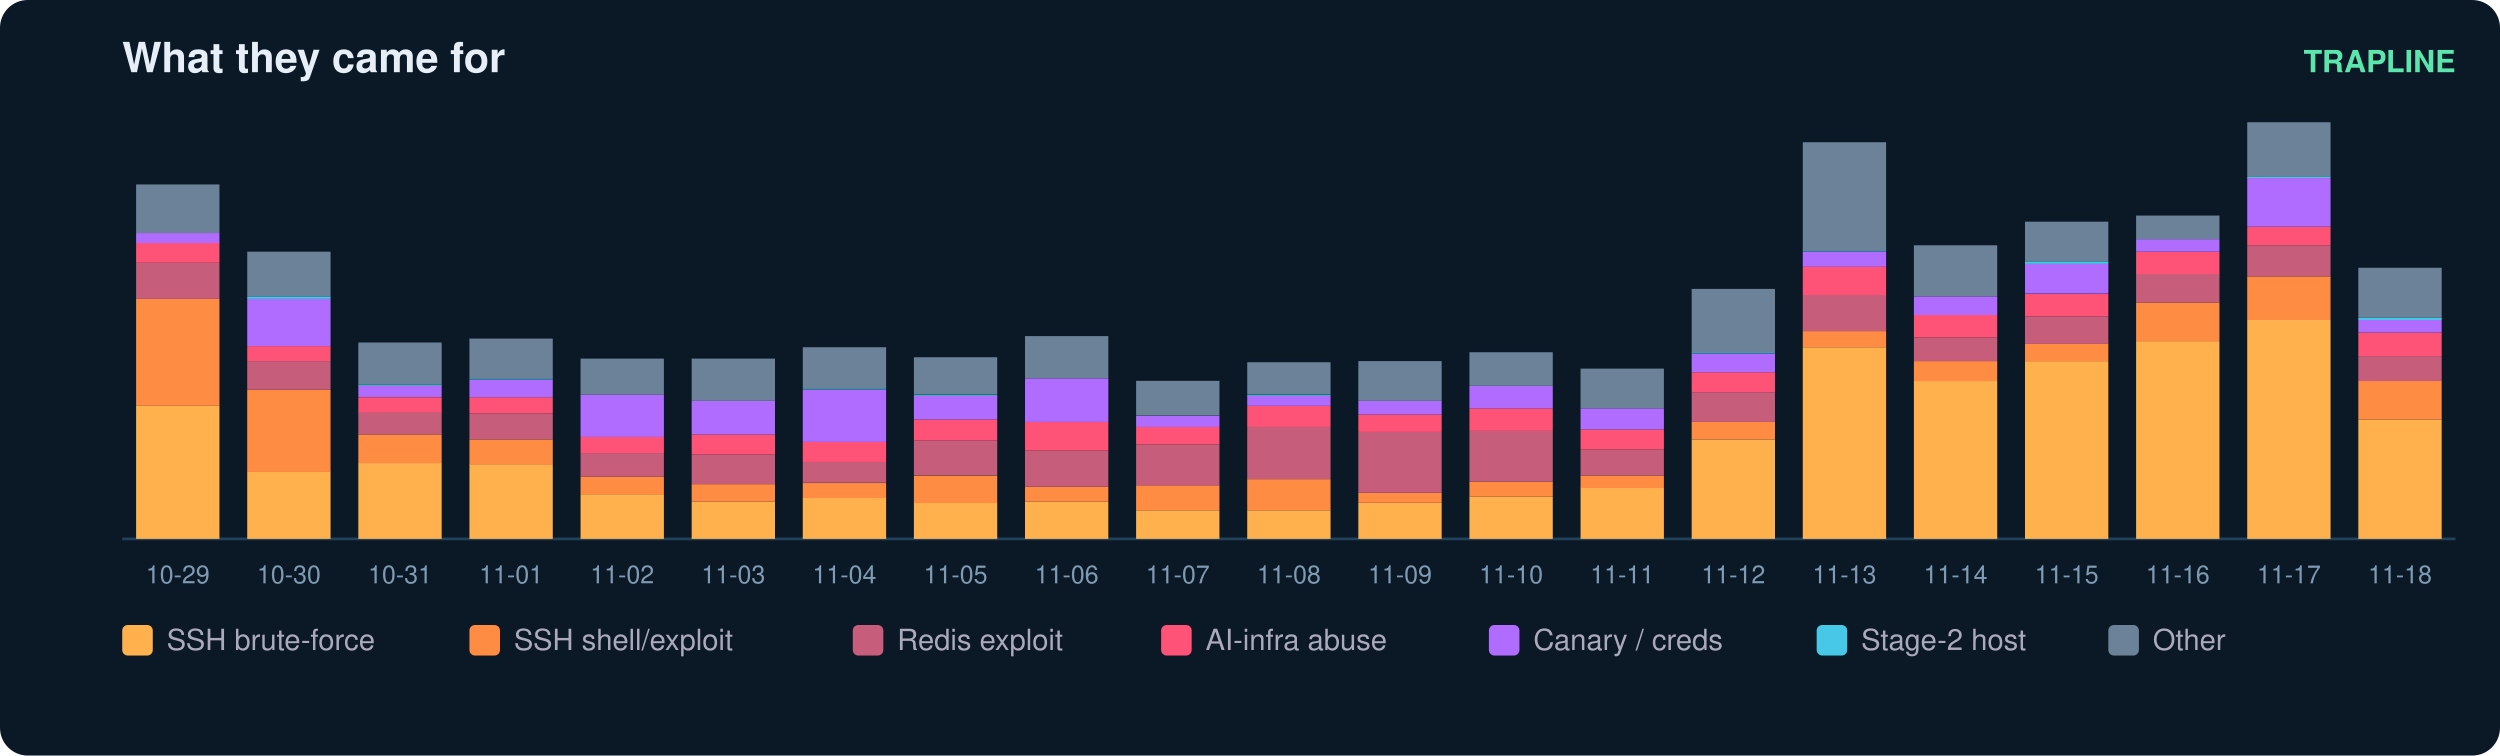
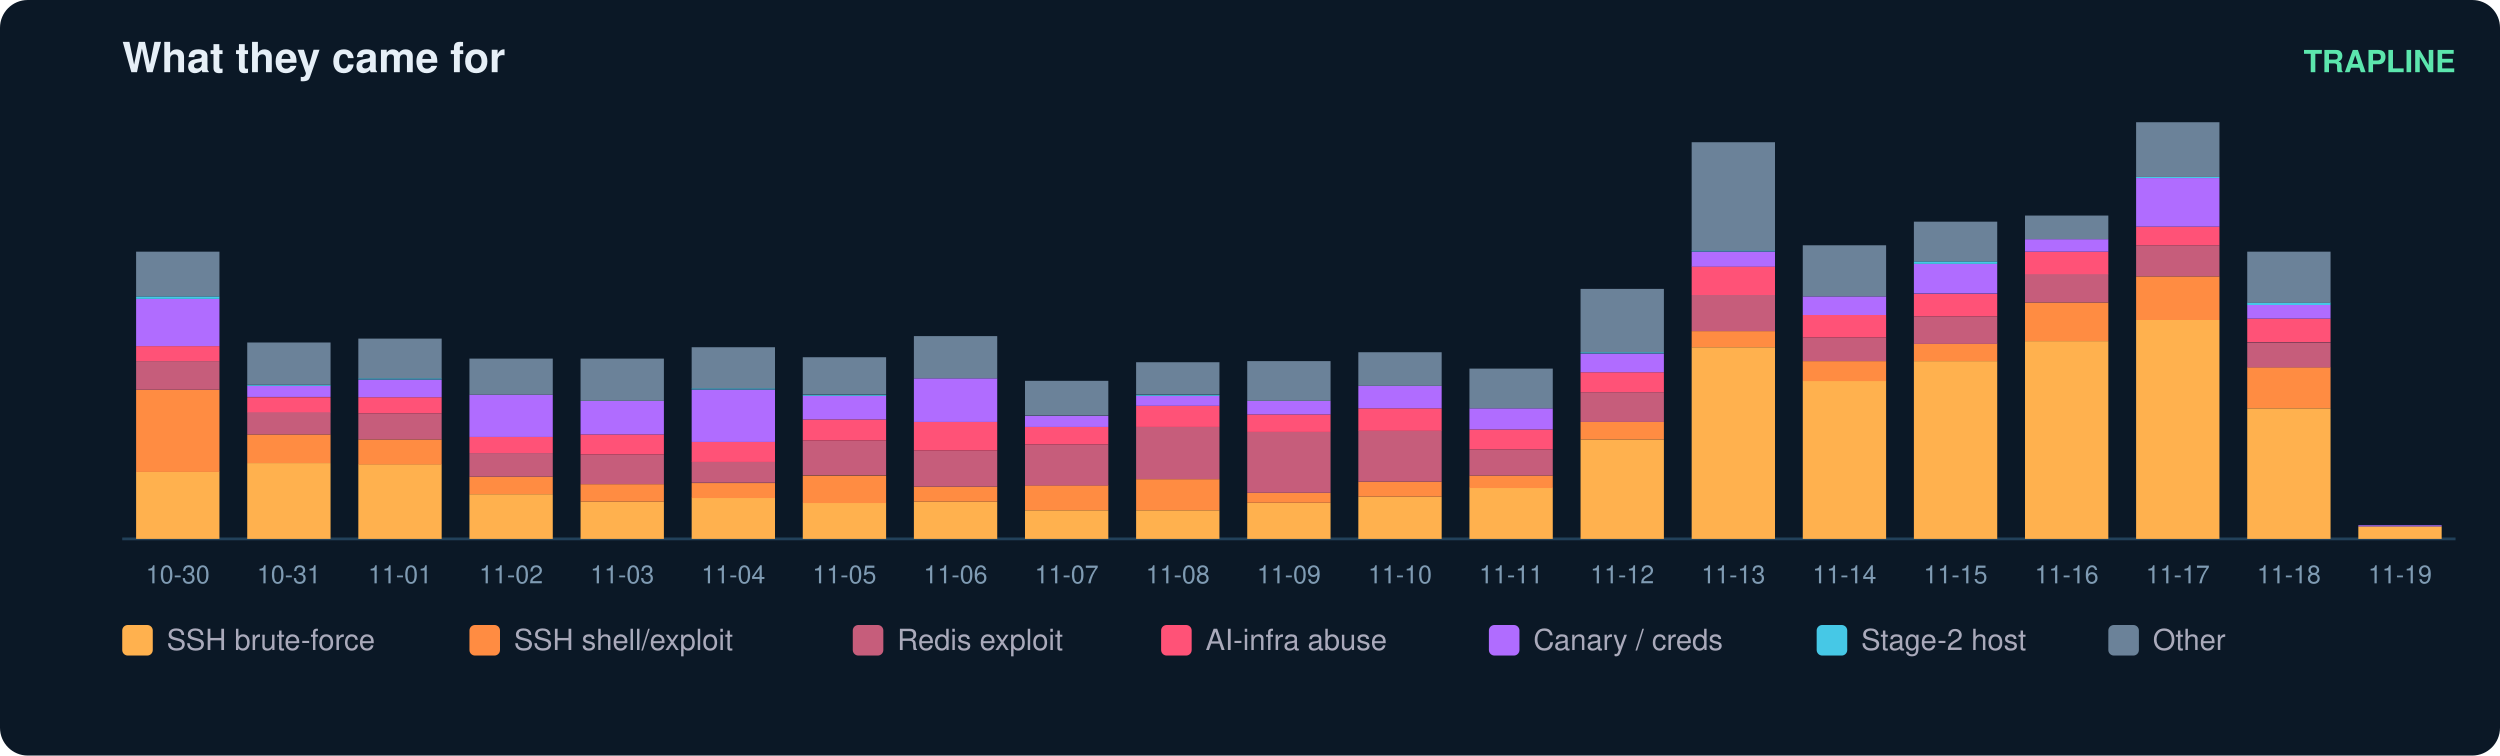
<svg xmlns="http://www.w3.org/2000/svg" width="900" height="272" viewBox="0 0 900 272" font-family="ui-sans-serif,Segoe UI,Helvetica,Arial">
  <rect width="900" height="272" rx="10" fill="#0b1826" />
  <text x="44" y="26" fill="#e6eff7" font-size="15" font-weight="700">What they came for</text>
  <text x="884" y="26" fill="#5ce6ad" font-size="11" text-anchor="end" font-weight="600">TRAPLINE</text>
  <line x1="44" y1="194" x2="884" y2="194" stroke="#22415a" />
-   <rect x="49" y="146.1" width="30" height="47.9" fill="#ffb14e" />
-   <rect x="49" y="107.6" width="30" height="38.5" fill="#ff8c42" />
-   <rect x="49" y="94.6" width="30" height="13.0" fill="#c65d7b" />
-   <rect x="49" y="87.4" width="30" height="7.2" fill="#ff5277" />
-   <rect x="49" y="83.9" width="30" height="3.6" fill="#b06cff" />
-   <rect x="49" y="66.4" width="30" height="17.5" fill="#6b8299" />
-   <text x="64.0" y="210.0" fill="#7f9bb3" font-size="9" text-anchor="middle">10-29</text>
-   <rect x="89" y="169.8" width="30" height="24.2" fill="#ffb14e" />
-   <rect x="89" y="140.3" width="30" height="29.6" fill="#ff8c42" />
-   <rect x="89" y="130.0" width="30" height="10.3" fill="#c65d7b" />
-   <rect x="89" y="124.6" width="30" height="5.4" fill="#ff5277" />
-   <rect x="89" y="107.6" width="30" height="17.0" fill="#b06cff" />
-   <rect x="89" y="106.7" width="30" height="0.9" fill="#46c8e6" />
-   <rect x="89" y="90.6" width="30" height="16.1" fill="#6b8299" />
-   <text x="104.0" y="210.0" fill="#7f9bb3" font-size="9" text-anchor="middle">10-30</text>
-   <rect x="129" y="166.7" width="30" height="27.3" fill="#ffb14e" />
-   <rect x="129" y="156.4" width="30" height="10.3" fill="#ff8c42" />
-   <rect x="129" y="148.3" width="30" height="8.1" fill="#c65d7b" />
-   <rect x="129" y="143.0" width="30" height="5.4" fill="#ff5277" />
-   <rect x="129" y="138.9" width="30" height="4.0" fill="#b06cff" />
-   <rect x="129" y="138.5" width="30" height="0.4" fill="#46c8e6" />
-   <rect x="129" y="123.3" width="30" height="15.2" fill="#6b8299" />
-   <text x="144.0" y="210.0" fill="#7f9bb3" font-size="9" text-anchor="middle">10-31</text>
-   <rect x="169" y="167.1" width="30" height="26.9" fill="#ffb14e" />
-   <rect x="169" y="158.2" width="30" height="9.0" fill="#ff8c42" />
-   <rect x="169" y="148.8" width="30" height="9.4" fill="#c65d7b" />
-   <rect x="169" y="143.0" width="30" height="5.8" fill="#ff5277" />
-   <rect x="169" y="136.7" width="30" height="6.3" fill="#b06cff" />
-   <rect x="169" y="136.2" width="30" height="0.4" fill="#46c8e6" />
-   <rect x="169" y="121.9" width="30" height="14.3" fill="#6b8299" />
-   <text x="184.0" y="210.0" fill="#7f9bb3" font-size="9" text-anchor="middle">11-01</text>
-   <rect x="209" y="177.9" width="30" height="16.1" fill="#ffb14e" />
-   <rect x="209" y="171.6" width="30" height="6.3" fill="#ff8c42" />
-   <rect x="209" y="163.1" width="30" height="8.5" fill="#c65d7b" />
-   <rect x="209" y="157.3" width="30" height="5.8" fill="#ff5277" />
-   <rect x="209" y="142.1" width="30" height="15.2" fill="#b06cff" />
-   <rect x="209" y="129.1" width="30" height="13.0" fill="#6b8299" />
-   <text x="224.0" y="210.0" fill="#7f9bb3" font-size="9" text-anchor="middle">11-02</text>
-   <rect x="249" y="180.6" width="30" height="13.4" fill="#ffb14e" />
-   <rect x="249" y="174.3" width="30" height="6.3" fill="#ff8c42" />
-   <rect x="249" y="163.6" width="30" height="10.7" fill="#c65d7b" />
-   <rect x="249" y="156.4" width="30" height="7.2" fill="#ff5277" />
-   <rect x="249" y="144.3" width="30" height="12.1" fill="#b06cff" />
-   <rect x="249" y="129.1" width="30" height="15.2" fill="#6b8299" />
-   <text x="264.0" y="210.0" fill="#7f9bb3" font-size="9" text-anchor="middle">11-03</text>
-   <rect x="289" y="179.2" width="30" height="14.8" fill="#ffb14e" />
-   <rect x="289" y="173.9" width="30" height="5.4" fill="#ff8c42" />
-   <rect x="289" y="166.2" width="30" height="7.6" fill="#c65d7b" />
-   <rect x="289" y="159.1" width="30" height="7.2" fill="#ff5277" />
-   <rect x="289" y="140.3" width="30" height="18.8" fill="#b06cff" />
-   <rect x="289" y="139.8" width="30" height="0.4" fill="#46c8e6" />
-   <rect x="289" y="125.0" width="30" height="14.8" fill="#6b8299" />
-   <text x="304.0" y="210.0" fill="#7f9bb3" font-size="9" text-anchor="middle">11-04</text>
-   <rect x="329" y="181.0" width="30" height="13.0" fill="#ffb14e" />
-   <rect x="329" y="171.2" width="30" height="9.9" fill="#ff8c42" />
-   <rect x="329" y="158.6" width="30" height="12.5" fill="#c65d7b" />
-   <rect x="329" y="151.0" width="30" height="7.6" fill="#ff5277" />
-   <rect x="329" y="142.5" width="30" height="8.5" fill="#b06cff" />
-   <rect x="329" y="142.1" width="30" height="0.4" fill="#46c8e6" />
-   <rect x="329" y="128.6" width="30" height="13.4" fill="#6b8299" />
-   <text x="344.0" y="210.0" fill="#7f9bb3" font-size="9" text-anchor="middle">11-05</text>
-   <rect x="369" y="180.6" width="30" height="13.4" fill="#ffb14e" />
-   <rect x="369" y="175.2" width="30" height="5.4" fill="#ff8c42" />
-   <rect x="369" y="162.2" width="30" height="13.0" fill="#c65d7b" />
-   <rect x="369" y="151.9" width="30" height="10.3" fill="#ff5277" />
-   <rect x="369" y="136.2" width="30" height="15.7" fill="#b06cff" />
-   <rect x="369" y="121.0" width="30" height="15.2" fill="#6b8299" />
-   <text x="384.0" y="210.0" fill="#7f9bb3" font-size="9" text-anchor="middle">11-06</text>
+   <rect x="49" y="169.8" width="30" height="24.2" fill="#ffb14e" />
+   <rect x="49" y="140.3" width="30" height="29.6" fill="#ff8c42" />
+   <rect x="49" y="130.0" width="30" height="10.3" fill="#c65d7b" />
+   <rect x="49" y="124.6" width="30" height="5.4" fill="#ff5277" />
+   <rect x="49" y="107.6" width="30" height="17.0" fill="#b06cff" />
+   <rect x="49" y="106.7" width="30" height="0.9" fill="#46c8e6" />
+   <rect x="49" y="90.6" width="30" height="16.1" fill="#6b8299" />
+   <text x="64.0" y="210.0" fill="#7f9bb3" font-size="9" text-anchor="middle">10-30</text>
+   <rect x="89" y="166.7" width="30" height="27.3" fill="#ffb14e" />
+   <rect x="89" y="156.4" width="30" height="10.3" fill="#ff8c42" />
+   <rect x="89" y="148.3" width="30" height="8.1" fill="#c65d7b" />
+   <rect x="89" y="143.0" width="30" height="5.4" fill="#ff5277" />
+   <rect x="89" y="138.9" width="30" height="4.0" fill="#b06cff" />
+   <rect x="89" y="138.5" width="30" height="0.4" fill="#46c8e6" />
+   <rect x="89" y="123.3" width="30" height="15.2" fill="#6b8299" />
+   <text x="104.0" y="210.0" fill="#7f9bb3" font-size="9" text-anchor="middle">10-31</text>
+   <rect x="129" y="167.1" width="30" height="26.9" fill="#ffb14e" />
+   <rect x="129" y="158.2" width="30" height="9.0" fill="#ff8c42" />
+   <rect x="129" y="148.8" width="30" height="9.4" fill="#c65d7b" />
+   <rect x="129" y="143.0" width="30" height="5.8" fill="#ff5277" />
+   <rect x="129" y="136.7" width="30" height="6.3" fill="#b06cff" />
+   <rect x="129" y="136.2" width="30" height="0.4" fill="#46c8e6" />
+   <rect x="129" y="121.9" width="30" height="14.3" fill="#6b8299" />
+   <text x="144.0" y="210.0" fill="#7f9bb3" font-size="9" text-anchor="middle">11-01</text>
+   <rect x="169" y="177.9" width="30" height="16.1" fill="#ffb14e" />
+   <rect x="169" y="171.6" width="30" height="6.3" fill="#ff8c42" />
+   <rect x="169" y="163.1" width="30" height="8.5" fill="#c65d7b" />
+   <rect x="169" y="157.3" width="30" height="5.8" fill="#ff5277" />
+   <rect x="169" y="142.1" width="30" height="15.2" fill="#b06cff" />
+   <rect x="169" y="129.1" width="30" height="13.0" fill="#6b8299" />
+   <text x="184.0" y="210.0" fill="#7f9bb3" font-size="9" text-anchor="middle">11-02</text>
+   <rect x="209" y="180.6" width="30" height="13.4" fill="#ffb14e" />
+   <rect x="209" y="174.3" width="30" height="6.3" fill="#ff8c42" />
+   <rect x="209" y="163.6" width="30" height="10.7" fill="#c65d7b" />
+   <rect x="209" y="156.4" width="30" height="7.2" fill="#ff5277" />
+   <rect x="209" y="144.3" width="30" height="12.1" fill="#b06cff" />
+   <rect x="209" y="129.1" width="30" height="15.2" fill="#6b8299" />
+   <text x="224.0" y="210.0" fill="#7f9bb3" font-size="9" text-anchor="middle">11-03</text>
+   <rect x="249" y="179.2" width="30" height="14.8" fill="#ffb14e" />
+   <rect x="249" y="173.9" width="30" height="5.4" fill="#ff8c42" />
+   <rect x="249" y="166.2" width="30" height="7.6" fill="#c65d7b" />
+   <rect x="249" y="159.1" width="30" height="7.2" fill="#ff5277" />
+   <rect x="249" y="140.3" width="30" height="18.8" fill="#b06cff" />
+   <rect x="249" y="139.8" width="30" height="0.4" fill="#46c8e6" />
+   <rect x="249" y="125.0" width="30" height="14.8" fill="#6b8299" />
+   <text x="264.0" y="210.0" fill="#7f9bb3" font-size="9" text-anchor="middle">11-04</text>
+   <rect x="289" y="181.0" width="30" height="13.0" fill="#ffb14e" />
+   <rect x="289" y="171.2" width="30" height="9.9" fill="#ff8c42" />
+   <rect x="289" y="158.6" width="30" height="12.5" fill="#c65d7b" />
+   <rect x="289" y="151.0" width="30" height="7.6" fill="#ff5277" />
+   <rect x="289" y="142.5" width="30" height="8.5" fill="#b06cff" />
+   <rect x="289" y="142.1" width="30" height="0.4" fill="#46c8e6" />
+   <rect x="289" y="128.6" width="30" height="13.4" fill="#6b8299" />
+   <text x="304.0" y="210.0" fill="#7f9bb3" font-size="9" text-anchor="middle">11-05</text>
+   <rect x="329" y="180.6" width="30" height="13.4" fill="#ffb14e" />
+   <rect x="329" y="175.2" width="30" height="5.4" fill="#ff8c42" />
+   <rect x="329" y="162.2" width="30" height="13.0" fill="#c65d7b" />
+   <rect x="329" y="151.9" width="30" height="10.3" fill="#ff5277" />
+   <rect x="329" y="136.2" width="30" height="15.7" fill="#b06cff" />
+   <rect x="329" y="121.0" width="30" height="15.2" fill="#6b8299" />
+   <text x="344.0" y="210.0" fill="#7f9bb3" font-size="9" text-anchor="middle">11-06</text>
+   <rect x="369" y="183.7" width="30" height="10.3" fill="#ffb14e" />
+   <rect x="369" y="174.7" width="30" height="9.0" fill="#ff8c42" />
+   <rect x="369" y="160.0" width="30" height="14.8" fill="#c65d7b" />
+   <rect x="369" y="153.7" width="30" height="6.3" fill="#ff5277" />
+   <rect x="369" y="149.7" width="30" height="4.0" fill="#b06cff" />
+   <rect x="369" y="137.1" width="30" height="12.5" fill="#6b8299" />
+   <text x="384.0" y="210.0" fill="#7f9bb3" font-size="9" text-anchor="middle">11-07</text>
  <rect x="409" y="183.7" width="30" height="10.3" fill="#ffb14e" />
-   <rect x="409" y="174.7" width="30" height="9.0" fill="#ff8c42" />
-   <rect x="409" y="160.0" width="30" height="14.8" fill="#c65d7b" />
-   <rect x="409" y="153.7" width="30" height="6.3" fill="#ff5277" />
-   <rect x="409" y="149.7" width="30" height="4.0" fill="#b06cff" />
-   <rect x="409" y="137.1" width="30" height="12.5" fill="#6b8299" />
-   <text x="424.0" y="210.0" fill="#7f9bb3" font-size="9" text-anchor="middle">11-07</text>
-   <rect x="449" y="183.7" width="30" height="10.3" fill="#ffb14e" />
-   <rect x="449" y="172.5" width="30" height="11.2" fill="#ff8c42" />
-   <rect x="449" y="153.7" width="30" height="18.8" fill="#c65d7b" />
-   <rect x="449" y="146.1" width="30" height="7.6" fill="#ff5277" />
-   <rect x="449" y="142.5" width="30" height="3.6" fill="#b06cff" />
-   <rect x="449" y="142.1" width="30" height="0.4" fill="#46c8e6" />
-   <rect x="449" y="130.4" width="30" height="11.6" fill="#6b8299" />
-   <text x="464.0" y="210.0" fill="#7f9bb3" font-size="9" text-anchor="middle">11-08</text>
-   <rect x="489" y="181.0" width="30" height="13.0" fill="#ffb14e" />
-   <rect x="489" y="177.4" width="30" height="3.6" fill="#ff8c42" />
-   <rect x="489" y="155.5" width="30" height="21.9" fill="#c65d7b" />
-   <rect x="489" y="149.2" width="30" height="6.3" fill="#ff5277" />
-   <rect x="489" y="144.3" width="30" height="4.9" fill="#b06cff" />
-   <rect x="489" y="130.0" width="30" height="14.3" fill="#6b8299" />
-   <text x="504.0" y="210.0" fill="#7f9bb3" font-size="9" text-anchor="middle">11-09</text>
-   <rect x="529" y="178.8" width="30" height="15.2" fill="#ffb14e" />
-   <rect x="529" y="173.4" width="30" height="5.4" fill="#ff8c42" />
-   <rect x="529" y="155.0" width="30" height="18.4" fill="#c65d7b" />
-   <rect x="529" y="147.0" width="30" height="8.1" fill="#ff5277" />
-   <rect x="529" y="138.9" width="30" height="8.1" fill="#b06cff" />
-   <rect x="529" y="126.8" width="30" height="12.1" fill="#6b8299" />
-   <text x="544.0" y="210.0" fill="#7f9bb3" font-size="9" text-anchor="middle">11-10</text>
-   <rect x="569" y="175.6" width="30" height="18.4" fill="#ffb14e" />
-   <rect x="569" y="171.2" width="30" height="4.5" fill="#ff8c42" />
-   <rect x="569" y="161.8" width="30" height="9.4" fill="#c65d7b" />
-   <rect x="569" y="154.6" width="30" height="7.2" fill="#ff5277" />
-   <rect x="569" y="147.0" width="30" height="7.6" fill="#b06cff" />
-   <rect x="569" y="132.7" width="30" height="14.3" fill="#6b8299" />
-   <text x="584.0" y="210.0" fill="#7f9bb3" font-size="9" text-anchor="middle">11-11</text>
-   <rect x="609" y="158.2" width="30" height="35.8" fill="#ffb14e" />
-   <rect x="609" y="151.9" width="30" height="6.3" fill="#ff8c42" />
-   <rect x="609" y="141.2" width="30" height="10.7" fill="#c65d7b" />
-   <rect x="609" y="134.0" width="30" height="7.2" fill="#ff5277" />
-   <rect x="609" y="127.3" width="30" height="6.7" fill="#b06cff" />
-   <rect x="609" y="126.8" width="30" height="0.4" fill="#46c8e6" />
-   <rect x="609" y="104.0" width="30" height="22.8" fill="#6b8299" />
-   <text x="624.0" y="210.0" fill="#7f9bb3" font-size="9" text-anchor="middle">11-12</text>
-   <rect x="649" y="125.0" width="30" height="69.0" fill="#ffb14e" />
-   <rect x="649" y="119.2" width="30" height="5.8" fill="#ff8c42" />
-   <rect x="649" y="106.2" width="30" height="13.0" fill="#c65d7b" />
-   <rect x="649" y="95.9" width="30" height="10.3" fill="#ff5277" />
-   <rect x="649" y="90.6" width="30" height="5.4" fill="#b06cff" />
-   <rect x="649" y="90.1" width="30" height="0.4" fill="#46c8e6" />
-   <rect x="649" y="51.2" width="30" height="39.0" fill="#6b8299" />
-   <text x="664.0" y="210.0" fill="#7f9bb3" font-size="9" text-anchor="middle">11-13</text>
-   <rect x="689" y="137.1" width="30" height="56.9" fill="#ffb14e" />
-   <rect x="689" y="130.0" width="30" height="7.2" fill="#ff8c42" />
-   <rect x="689" y="121.5" width="30" height="8.5" fill="#c65d7b" />
-   <rect x="689" y="113.4" width="30" height="8.1" fill="#ff5277" />
-   <rect x="689" y="106.7" width="30" height="6.7" fill="#b06cff" />
-   <rect x="689" y="88.3" width="30" height="18.4" fill="#6b8299" />
-   <text x="704.0" y="210.0" fill="#7f9bb3" font-size="9" text-anchor="middle">11-14</text>
-   <rect x="729" y="130.0" width="30" height="64.0" fill="#ffb14e" />
-   <rect x="729" y="123.7" width="30" height="6.3" fill="#ff8c42" />
-   <rect x="729" y="113.9" width="30" height="9.9" fill="#c65d7b" />
-   <rect x="729" y="105.8" width="30" height="8.1" fill="#ff5277" />
-   <rect x="729" y="95.0" width="30" height="10.7" fill="#b06cff" />
-   <rect x="729" y="94.1" width="30" height="0.9" fill="#46c8e6" />
-   <rect x="729" y="79.8" width="30" height="14.3" fill="#6b8299" />
-   <text x="744.0" y="210.0" fill="#7f9bb3" font-size="9" text-anchor="middle">11-15</text>
-   <rect x="769" y="122.8" width="30" height="71.2" fill="#ffb14e" />
-   <rect x="769" y="108.9" width="30" height="13.9" fill="#ff8c42" />
-   <rect x="769" y="98.6" width="30" height="10.3" fill="#c65d7b" />
-   <rect x="769" y="90.6" width="30" height="8.1" fill="#ff5277" />
-   <rect x="769" y="86.1" width="30" height="4.5" fill="#b06cff" />
-   <rect x="769" y="77.6" width="30" height="8.5" fill="#6b8299" />
-   <text x="784.0" y="210.0" fill="#7f9bb3" font-size="9" text-anchor="middle">11-16</text>
-   <rect x="809" y="115.2" width="30" height="78.8" fill="#ffb14e" />
-   <rect x="809" y="99.5" width="30" height="15.7" fill="#ff8c42" />
-   <rect x="809" y="88.3" width="30" height="11.2" fill="#c65d7b" />
-   <rect x="809" y="81.6" width="30" height="6.7" fill="#ff5277" />
-   <rect x="809" y="64.1" width="30" height="17.5" fill="#b06cff" />
-   <rect x="809" y="63.7" width="30" height="0.4" fill="#46c8e6" />
-   <rect x="809" y="44.0" width="30" height="19.7" fill="#6b8299" />
-   <text x="824.0" y="210.0" fill="#7f9bb3" font-size="9" text-anchor="middle">11-17</text>
-   <rect x="849" y="151.0" width="30" height="43.0" fill="#ffb14e" />
-   <rect x="849" y="137.1" width="30" height="13.9" fill="#ff8c42" />
-   <rect x="849" y="128.2" width="30" height="9.0" fill="#c65d7b" />
-   <rect x="849" y="119.7" width="30" height="8.5" fill="#ff5277" />
-   <rect x="849" y="115.2" width="30" height="4.5" fill="#b06cff" />
-   <rect x="849" y="114.3" width="30" height="0.9" fill="#46c8e6" />
-   <rect x="849" y="96.4" width="30" height="17.9" fill="#6b8299" />
-   <text x="864.0" y="210.0" fill="#7f9bb3" font-size="9" text-anchor="middle">11-18</text>
+   <rect x="409" y="172.5" width="30" height="11.2" fill="#ff8c42" />
+   <rect x="409" y="153.7" width="30" height="18.8" fill="#c65d7b" />
+   <rect x="409" y="146.1" width="30" height="7.6" fill="#ff5277" />
+   <rect x="409" y="142.5" width="30" height="3.6" fill="#b06cff" />
+   <rect x="409" y="142.1" width="30" height="0.4" fill="#46c8e6" />
+   <rect x="409" y="130.4" width="30" height="11.6" fill="#6b8299" />
+   <text x="424.0" y="210.0" fill="#7f9bb3" font-size="9" text-anchor="middle">11-08</text>
+   <rect x="449" y="181.0" width="30" height="13.0" fill="#ffb14e" />
+   <rect x="449" y="177.4" width="30" height="3.6" fill="#ff8c42" />
+   <rect x="449" y="155.5" width="30" height="21.9" fill="#c65d7b" />
+   <rect x="449" y="149.2" width="30" height="6.3" fill="#ff5277" />
+   <rect x="449" y="144.3" width="30" height="4.9" fill="#b06cff" />
+   <rect x="449" y="130.0" width="30" height="14.3" fill="#6b8299" />
+   <text x="464.0" y="210.0" fill="#7f9bb3" font-size="9" text-anchor="middle">11-09</text>
+   <rect x="489" y="178.8" width="30" height="15.2" fill="#ffb14e" />
+   <rect x="489" y="173.4" width="30" height="5.4" fill="#ff8c42" />
+   <rect x="489" y="155.0" width="30" height="18.4" fill="#c65d7b" />
+   <rect x="489" y="147.0" width="30" height="8.1" fill="#ff5277" />
+   <rect x="489" y="138.9" width="30" height="8.1" fill="#b06cff" />
+   <rect x="489" y="126.8" width="30" height="12.1" fill="#6b8299" />
+   <text x="504.0" y="210.0" fill="#7f9bb3" font-size="9" text-anchor="middle">11-10</text>
+   <rect x="529" y="175.6" width="30" height="18.4" fill="#ffb14e" />
+   <rect x="529" y="171.2" width="30" height="4.5" fill="#ff8c42" />
+   <rect x="529" y="161.8" width="30" height="9.4" fill="#c65d7b" />
+   <rect x="529" y="154.6" width="30" height="7.2" fill="#ff5277" />
+   <rect x="529" y="147.0" width="30" height="7.6" fill="#b06cff" />
+   <rect x="529" y="132.7" width="30" height="14.3" fill="#6b8299" />
+   <text x="544.0" y="210.0" fill="#7f9bb3" font-size="9" text-anchor="middle">11-11</text>
+   <rect x="569" y="158.2" width="30" height="35.8" fill="#ffb14e" />
+   <rect x="569" y="151.9" width="30" height="6.3" fill="#ff8c42" />
+   <rect x="569" y="141.2" width="30" height="10.7" fill="#c65d7b" />
+   <rect x="569" y="134.0" width="30" height="7.2" fill="#ff5277" />
+   <rect x="569" y="127.3" width="30" height="6.7" fill="#b06cff" />
+   <rect x="569" y="126.8" width="30" height="0.4" fill="#46c8e6" />
+   <rect x="569" y="104.0" width="30" height="22.8" fill="#6b8299" />
+   <text x="584.0" y="210.0" fill="#7f9bb3" font-size="9" text-anchor="middle">11-12</text>
+   <rect x="609" y="125.0" width="30" height="69.0" fill="#ffb14e" />
+   <rect x="609" y="119.2" width="30" height="5.8" fill="#ff8c42" />
+   <rect x="609" y="106.2" width="30" height="13.0" fill="#c65d7b" />
+   <rect x="609" y="95.9" width="30" height="10.3" fill="#ff5277" />
+   <rect x="609" y="90.6" width="30" height="5.4" fill="#b06cff" />
+   <rect x="609" y="90.1" width="30" height="0.4" fill="#46c8e6" />
+   <rect x="609" y="51.2" width="30" height="39.0" fill="#6b8299" />
+   <text x="624.0" y="210.0" fill="#7f9bb3" font-size="9" text-anchor="middle">11-13</text>
+   <rect x="649" y="137.1" width="30" height="56.9" fill="#ffb14e" />
+   <rect x="649" y="130.0" width="30" height="7.2" fill="#ff8c42" />
+   <rect x="649" y="121.5" width="30" height="8.5" fill="#c65d7b" />
+   <rect x="649" y="113.4" width="30" height="8.1" fill="#ff5277" />
+   <rect x="649" y="106.7" width="30" height="6.7" fill="#b06cff" />
+   <rect x="649" y="88.3" width="30" height="18.4" fill="#6b8299" />
+   <text x="664.0" y="210.0" fill="#7f9bb3" font-size="9" text-anchor="middle">11-14</text>
+   <rect x="689" y="130.0" width="30" height="64.0" fill="#ffb14e" />
+   <rect x="689" y="123.7" width="30" height="6.3" fill="#ff8c42" />
+   <rect x="689" y="113.9" width="30" height="9.9" fill="#c65d7b" />
+   <rect x="689" y="105.8" width="30" height="8.1" fill="#ff5277" />
+   <rect x="689" y="95.0" width="30" height="10.7" fill="#b06cff" />
+   <rect x="689" y="94.1" width="30" height="0.9" fill="#46c8e6" />
+   <rect x="689" y="79.8" width="30" height="14.3" fill="#6b8299" />
+   <text x="704.0" y="210.0" fill="#7f9bb3" font-size="9" text-anchor="middle">11-15</text>
+   <rect x="729" y="122.8" width="30" height="71.2" fill="#ffb14e" />
+   <rect x="729" y="108.9" width="30" height="13.9" fill="#ff8c42" />
+   <rect x="729" y="98.6" width="30" height="10.3" fill="#c65d7b" />
+   <rect x="729" y="90.6" width="30" height="8.1" fill="#ff5277" />
+   <rect x="729" y="86.1" width="30" height="4.5" fill="#b06cff" />
+   <rect x="729" y="77.6" width="30" height="8.5" fill="#6b8299" />
+   <text x="744.0" y="210.0" fill="#7f9bb3" font-size="9" text-anchor="middle">11-16</text>
+   <rect x="769" y="115.2" width="30" height="78.8" fill="#ffb14e" />
+   <rect x="769" y="99.5" width="30" height="15.7" fill="#ff8c42" />
+   <rect x="769" y="88.3" width="30" height="11.2" fill="#c65d7b" />
+   <rect x="769" y="81.6" width="30" height="6.7" fill="#ff5277" />
+   <rect x="769" y="64.1" width="30" height="17.5" fill="#b06cff" />
+   <rect x="769" y="63.7" width="30" height="0.4" fill="#46c8e6" />
+   <rect x="769" y="44.0" width="30" height="19.7" fill="#6b8299" />
+   <text x="784.0" y="210.0" fill="#7f9bb3" font-size="9" text-anchor="middle">11-17</text>
+   <rect x="809" y="147.0" width="30" height="47.0" fill="#ffb14e" />
+   <rect x="809" y="132.2" width="30" height="14.8" fill="#ff8c42" />
+   <rect x="809" y="123.3" width="30" height="9.0" fill="#c65d7b" />
+   <rect x="809" y="114.7" width="30" height="8.5" fill="#ff5277" />
+   <rect x="809" y="109.8" width="30" height="4.9" fill="#b06cff" />
+   <rect x="809" y="108.9" width="30" height="0.9" fill="#46c8e6" />
+   <rect x="809" y="90.6" width="30" height="18.4" fill="#6b8299" />
+   <text x="824.0" y="210.0" fill="#7f9bb3" font-size="9" text-anchor="middle">11-18</text>
+   <rect x="849" y="189.5" width="30" height="4.5" fill="#ffb14e" />
+   <rect x="849" y="189.1" width="30" height="0.4" fill="#b06cff" />
+   <text x="864.0" y="210.0" fill="#7f9bb3" font-size="9" text-anchor="middle">11-19</text>
  <rect x="44" y="225" width="11" height="11" rx="2" fill="#ffb14e" />
  <text x="60" y="234" fill="#aab" font-size="10.5">SSH brute-force</text>
  <rect x="169" y="225" width="11" height="11" rx="2" fill="#ff8c42" />
  <text x="185" y="234" fill="#aab" font-size="10.5">SSH shell/exploit</text>
  <rect x="307" y="225" width="11" height="11" rx="2" fill="#c65d7b" />
  <text x="323" y="234" fill="#aab" font-size="10.5">Redis exploit</text>
  <rect x="418" y="225" width="11" height="11" rx="2" fill="#ff5277" />
  <text x="434" y="234" fill="#aab" font-size="10.5">AI-infra abuse</text>
  <rect x="536" y="225" width="11" height="11" rx="2" fill="#b06cff" />
  <text x="552" y="234" fill="#aab" font-size="10.5">Canary / creds</text>
  <rect x="654" y="225" width="11" height="11" rx="2" fill="#46c8e6" />
  <text x="670" y="234" fill="#aab" font-size="10.5">Stage-2 host</text>
  <rect x="759" y="225" width="11" height="11" rx="2" fill="#6b8299" />
  <text x="775" y="234" fill="#aab" font-size="10.5">Other</text>
</svg>
